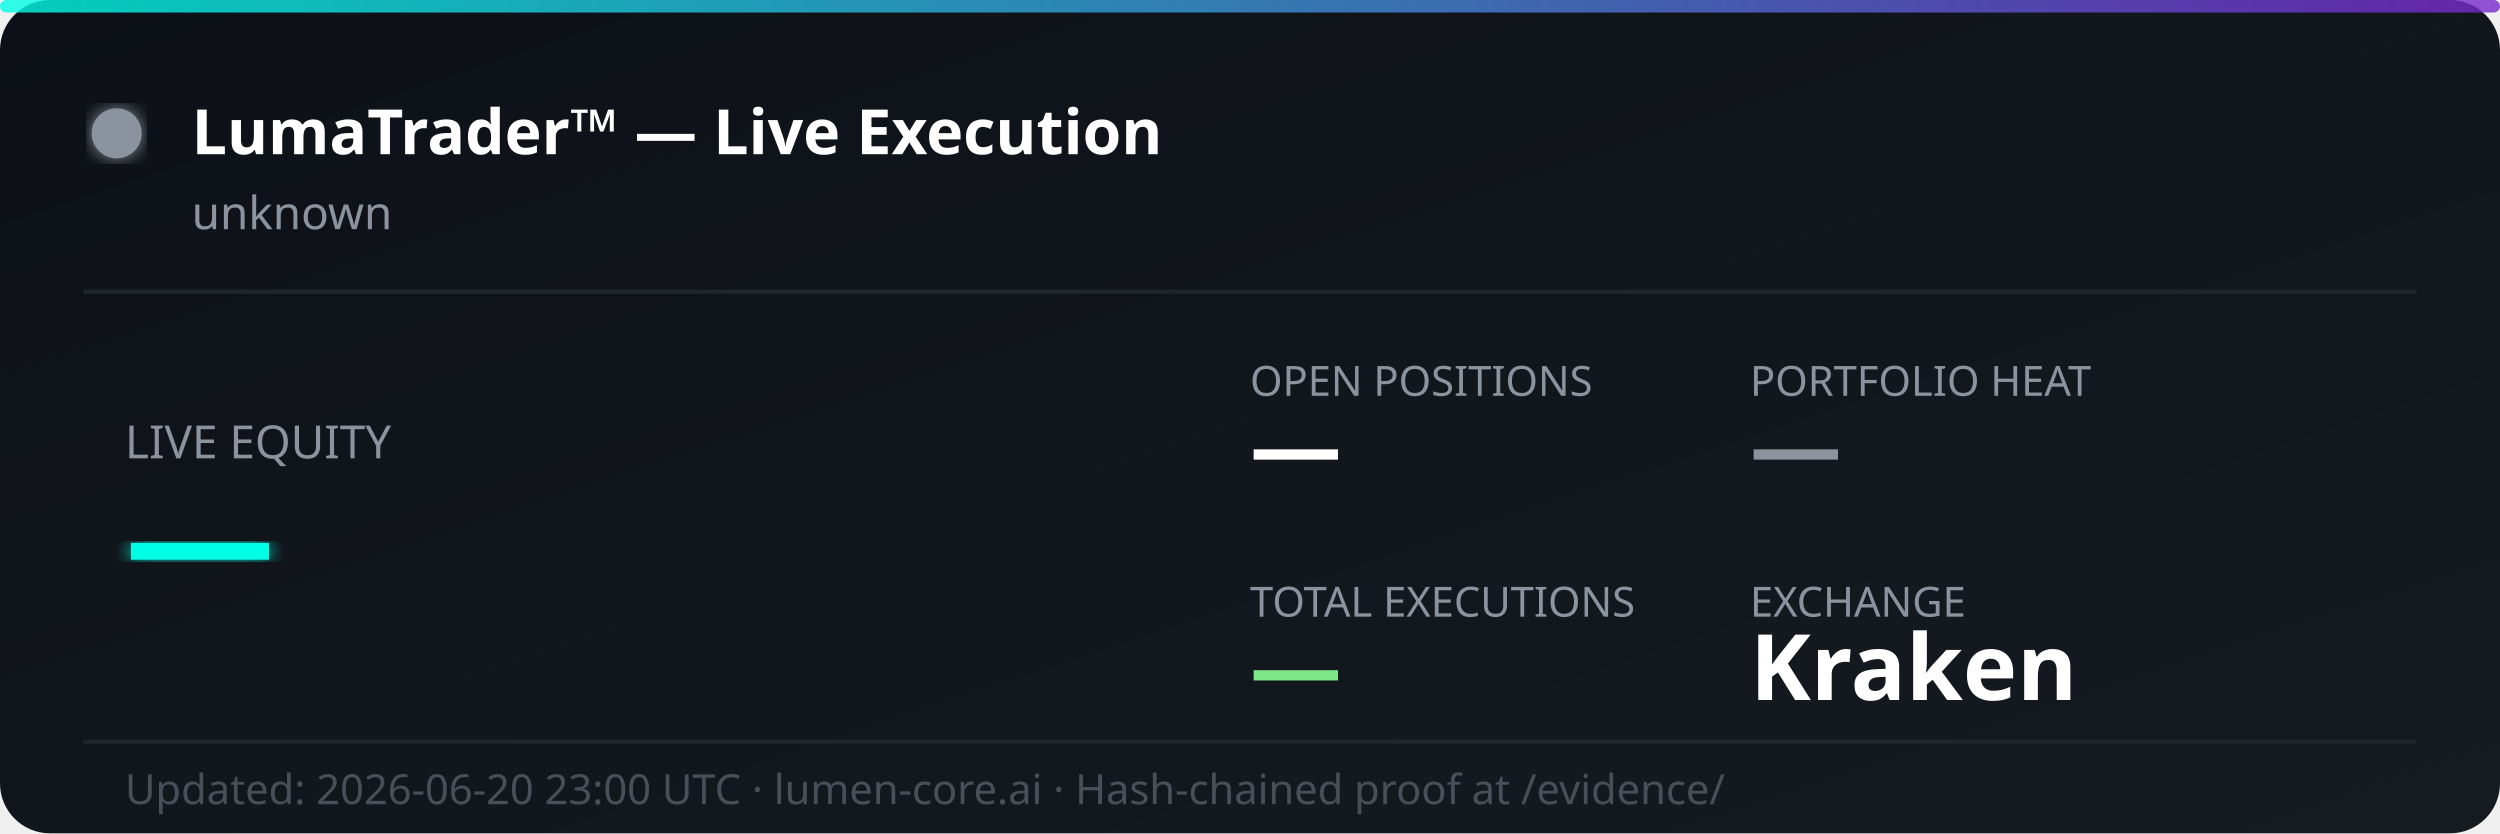
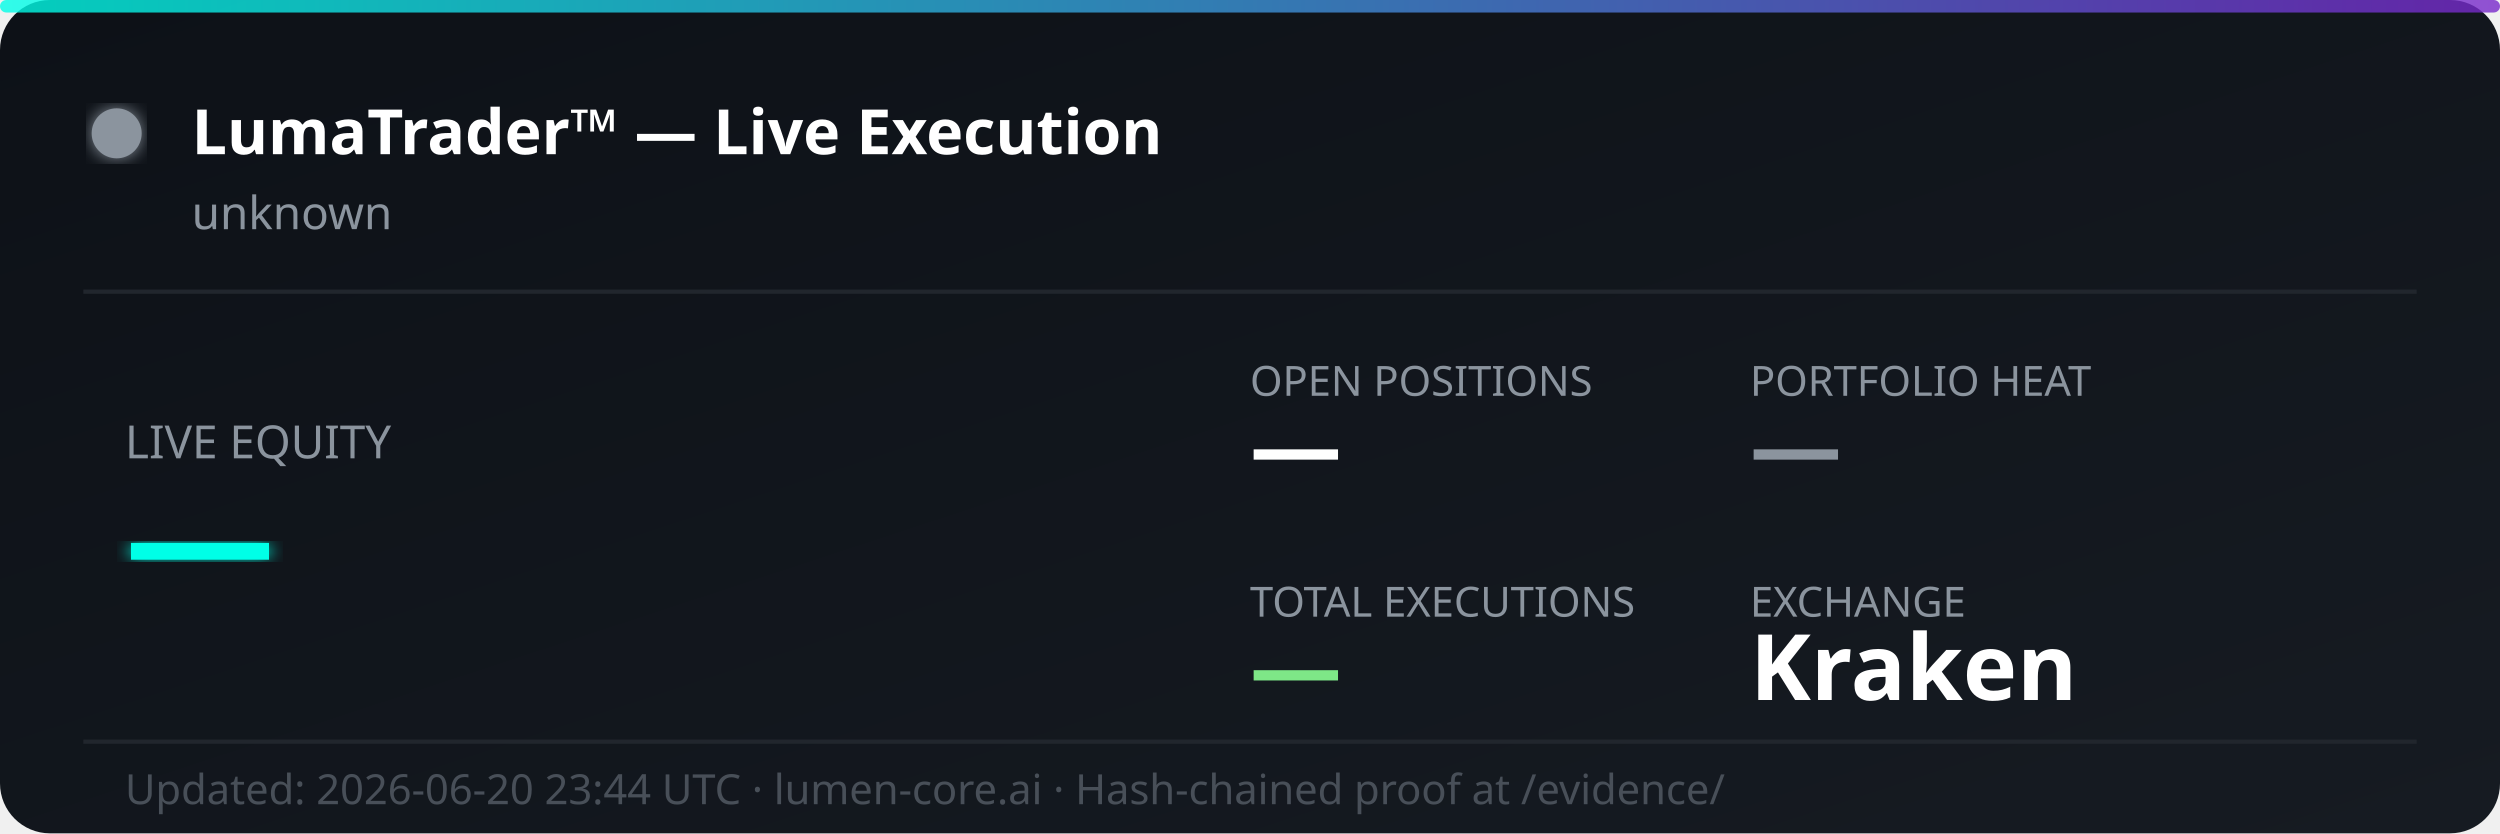
<svg xmlns="http://www.w3.org/2000/svg" width="600" height="200" viewBox="0 0 600 200" fill="none">
  <defs>
    <linearGradient id="bg" x1="0%" y1="0%" x2="100%" y2="100%">
      <stop offset="0%" style="stop-color:#0d1117;stop-opacity:1" />
      <stop offset="100%" style="stop-color:#161b22;stop-opacity:1" />
    </linearGradient>
    <linearGradient id="accent" x1="0%" y1="0%" x2="100%" y2="0%">
      <stop offset="0%" style="stop-color:#00ffe7;stop-opacity:0.8" />
      <stop offset="100%" style="stop-color:#7928ca;stop-opacity:0.8" />
    </linearGradient>
    <filter id="glow">
      <feGaussianBlur stdDeviation="2" result="coloredBlur" />
      <feMerge>
        <feMergeNode in="coloredBlur" />
        <feMergeNode in="SourceGraphic" />
      </feMerge>
    </filter>
  </defs>
  <rect width="600" height="200" rx="12" fill="url(#bg)" />
  <rect width="600" height="3" rx="1.5" fill="url(#accent)" />
  <circle cx="28" cy="32" r="6" fill="#8b949e" filter="url(#glow)">
    <animate attributeName="opacity" values="1;0.3;1" dur="2s" repeatCount="indefinite" />
  </circle>
  <text x="46" y="37" font-family="'Segoe UI', system-ui, sans-serif" font-size="15" font-weight="700" fill="#ffffff">LumaTrader™ — Live Execution</text>
  <text x="46" y="55" font-family="'Segoe UI', system-ui, sans-serif" font-size="11" fill="#8b949e">unknown</text>
  <line x1="20" y1="70" x2="580" y2="70" stroke="#21262d" stroke-width="1" />
  <text x="30" y="110" font-family="'Segoe UI', system-ui, sans-serif" font-size="11" fill="#8b949e">LIVE EQUITY</text>
  <text x="30" y="142" font-family="'Segoe UI', system-ui, sans-serif" font-size="36" font-weight="800" fill="#00ffe7" filter="url(#glow)">—</text>
  <text x="300" y="95" font-family="'Segoe UI', system-ui, sans-serif" font-size="10" fill="#8b949e">OPEN POSITIONS</text>
  <text x="300" y="115" font-family="'Segoe UI', system-ui, sans-serif" font-size="22" font-weight="700" fill="#ffffff">—</text>
  <text x="420" y="95" font-family="'Segoe UI', system-ui, sans-serif" font-size="10" fill="#8b949e">PORTFOLIO HEAT</text>
  <text x="420" y="115" font-family="'Segoe UI', system-ui, sans-serif" font-size="22" font-weight="700" fill="#8b949e">—</text>
  <text x="300" y="148" font-family="'Segoe UI', system-ui, sans-serif" font-size="10" fill="#8b949e">TOTAL EXECUTIONS</text>
  <text x="300" y="168" font-family="'Segoe UI', system-ui, sans-serif" font-size="22" font-weight="700" fill="#7ee787">—</text>
  <text x="420" y="148" font-family="'Segoe UI', system-ui, sans-serif" font-size="10" fill="#8b949e">EXCHANGE</text>
  <text x="420" y="168" font-family="'Segoe UI', system-ui, sans-serif" font-size="22" font-weight="700" fill="#ffffff">Kraken</text>
  <line x1="20" y1="178" x2="580" y2="178" stroke="#21262d" stroke-width="1" />
-   <text x="30" y="193" font-family="'Segoe UI', system-ui, sans-serif" font-size="10" fill="#484f58">Updated: 2026-06-20 23:00 UTC · lumen-core.ai · Hash-chained proof at /evidence/</text>
+   <text x="30" y="193" font-family="'Segoe UI', system-ui, sans-serif" font-size="10" fill="#484f58">Updated: 2026-06-20 23:44 UTC · lumen-core.ai · Hash-chained proof at /evidence/</text>
</svg>
